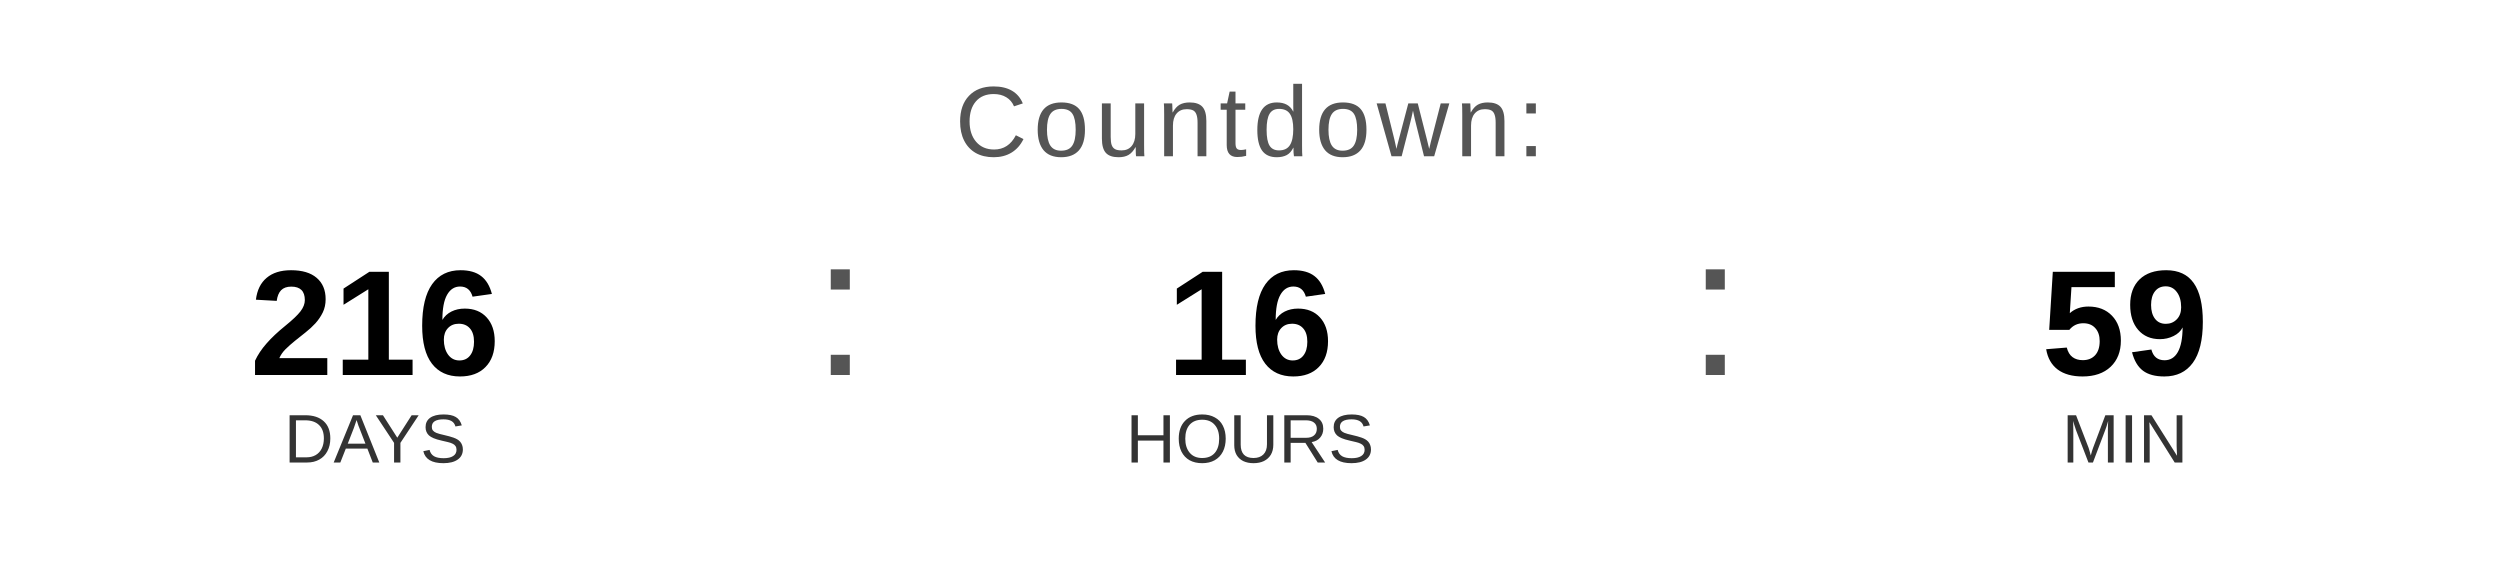
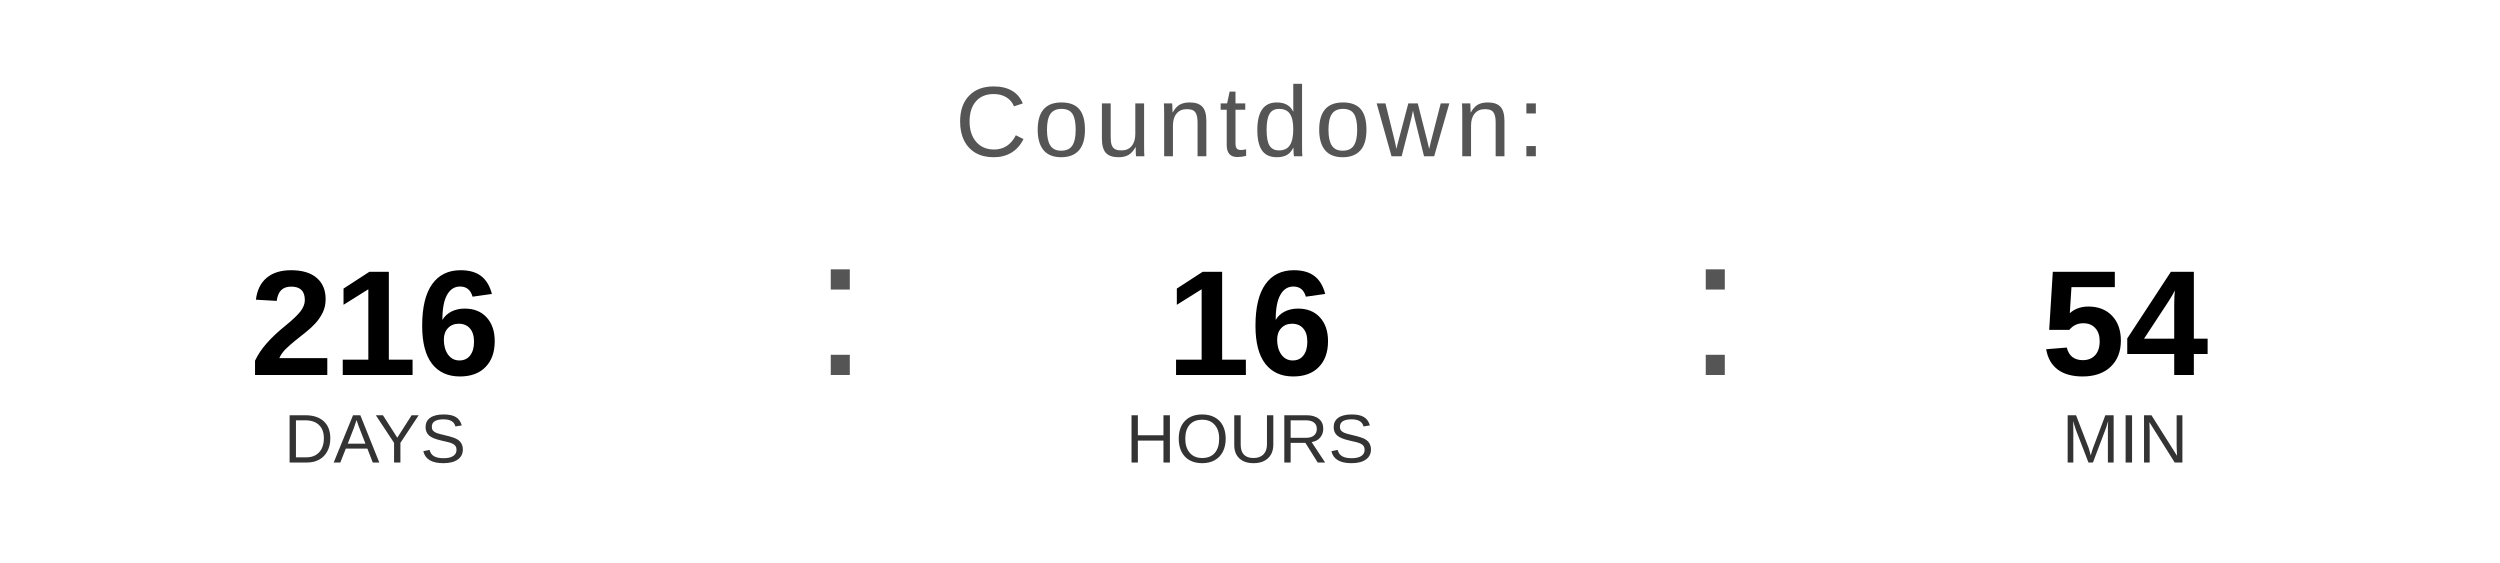
<svg xmlns="http://www.w3.org/2000/svg" width="400" height="90" viewBox="0 0 400 90">
  <text x="200" y="25" font-family="Arial, Helvetica, sans-serif" font-size="16" fill="#555555" text-anchor="middle" letter-spacing="1">
    Countdown:
  </text>
  <text x="60" y="60" font-family="Arial, Helvetica, sans-serif" font-size="24" font-weight="bold" fill="#000000" text-anchor="middle">216</text>
  <text x="60" y="74" font-family="Arial, Helvetica, sans-serif" font-size="11" fill="#333333" text-anchor="middle">DAYS</text>
  <text x="130" y="60" font-family="Arial, sans-serif" font-size="32" fill="#555555">:</text>
  <text x="200" y="60" font-family="Arial, Helvetica, sans-serif" font-size="24" font-weight="bold" fill="#000000" text-anchor="middle">16</text>
  <text x="200" y="74" font-family="Arial, Helvetica, sans-serif" font-size="11" fill="#333333" text-anchor="middle">HOURS</text>
  <text x="270" y="60" font-family="Arial, sans-serif" font-size="32" fill="#555555">:</text>
-   <text x="340" y="60" font-family="Arial, Helvetica, sans-serif" font-size="24" font-weight="bold" fill="#000000" text-anchor="middle">59</text>
+   <text x="340" y="60" font-family="Arial, Helvetica, sans-serif" font-size="24" font-weight="bold" fill="#000000" text-anchor="middle">54</text>
  <text x="340" y="74" font-family="Arial, Helvetica, sans-serif" font-size="11" fill="#333333" text-anchor="middle">MIN</text>
</svg>
